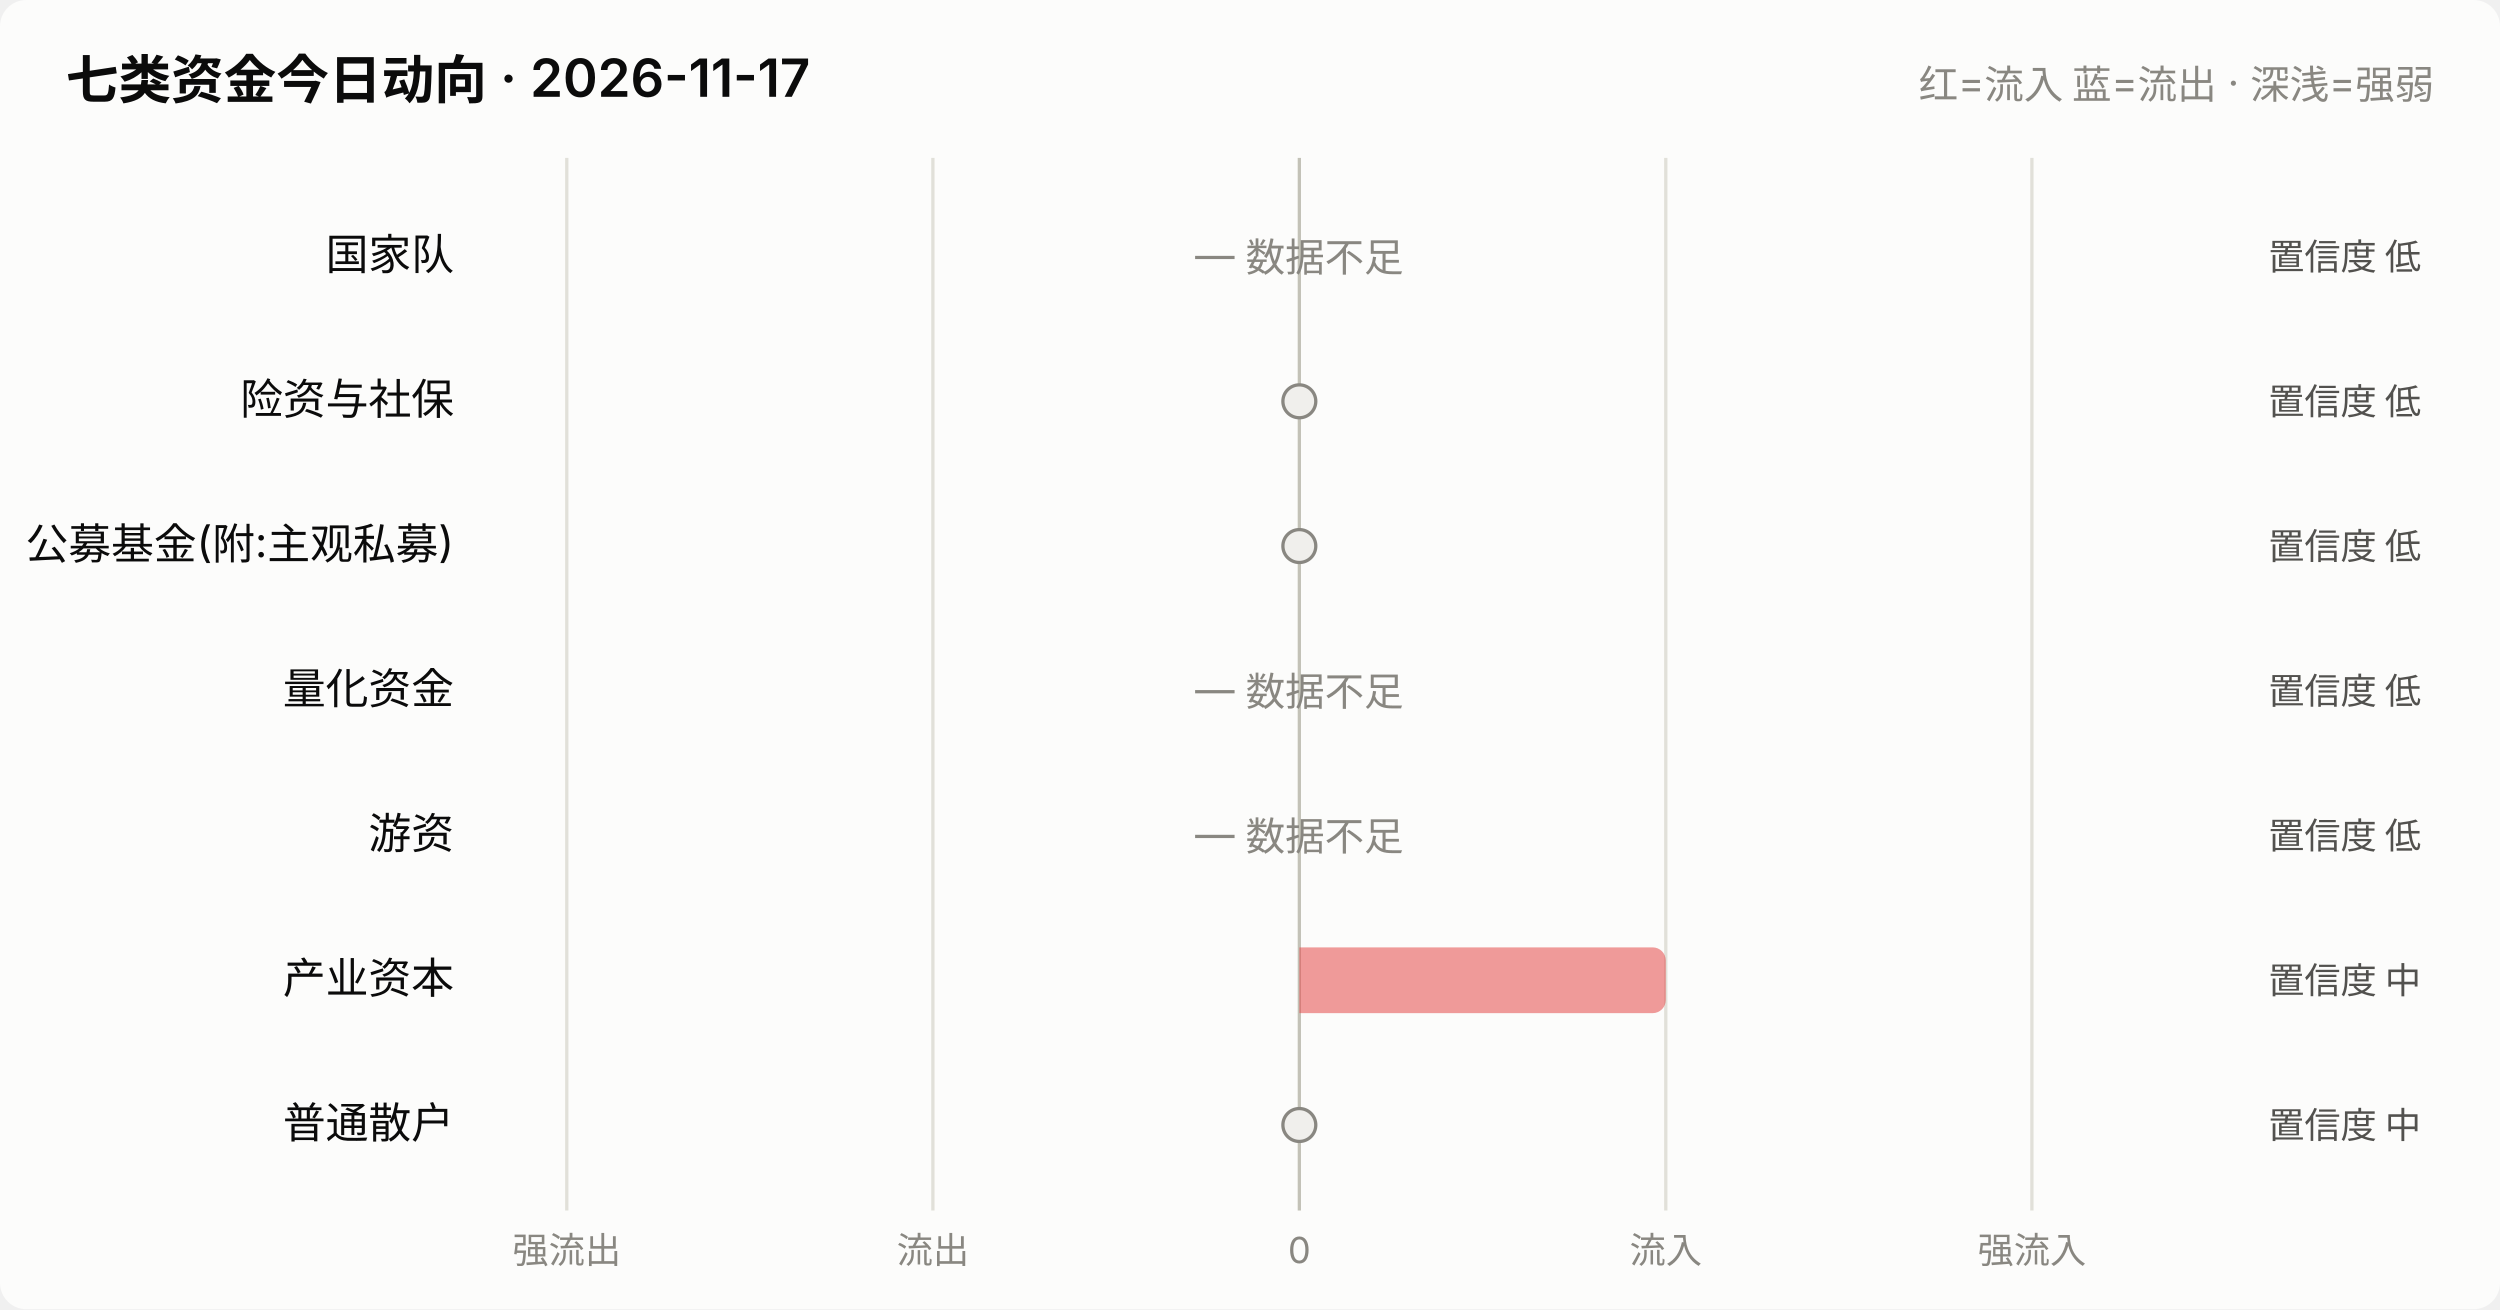
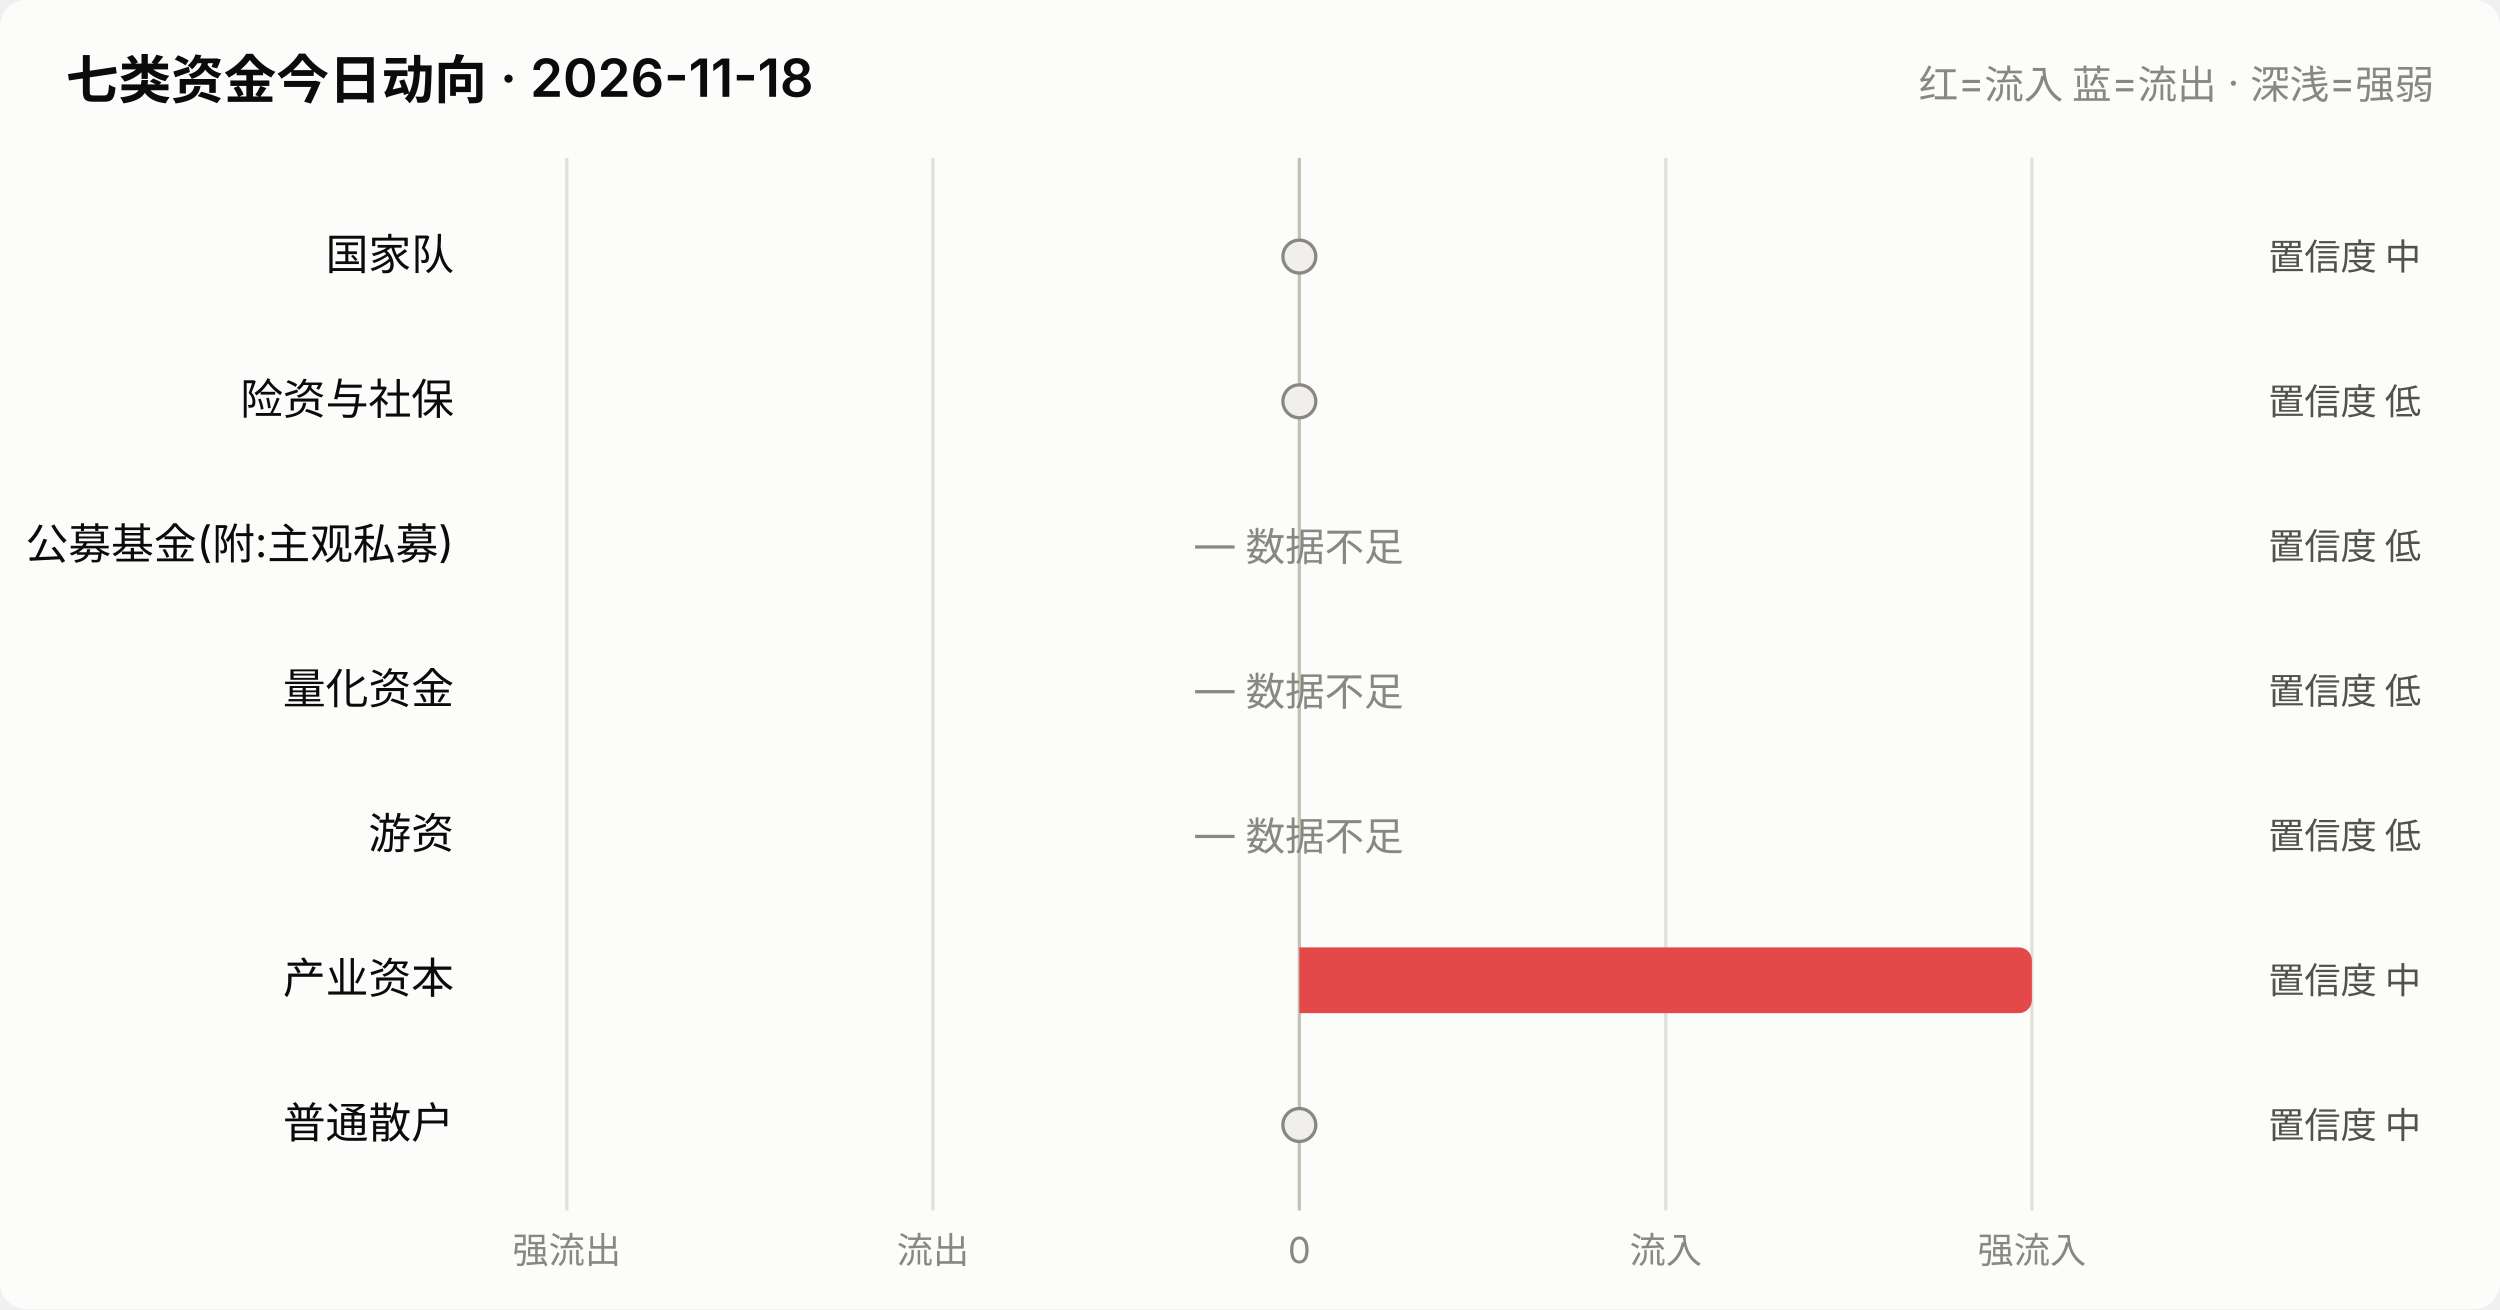
<svg xmlns="http://www.w3.org/2000/svg" viewBox="0 0 760 398" width="760" role="img">
  <style>
    text { font-family: system-ui, -apple-system, "Segoe UI", "PingFang SC",
           "Microsoft YaHei", sans-serif; fill: #0b0b0b; }
    .sec { fill: #52514e; } .mut { fill: #898781; }
    .grid { stroke: #e1e0d9; stroke-width: 1; }
    .axis { stroke: #c3c2b7; stroke-width: 1; }
    .inflow { fill: #e34948; } .outflow { fill: #2a78d6; }
    .neutral { fill: #f0efec; }
    .line { stroke: #2a78d6; stroke-width: 2; fill: none;
            stroke-linejoin: round; stroke-linecap: round; }
    .dot { fill: #2a78d6; stroke: #fcfcfb; stroke-width: 2; }
    .surface { fill: #fcfcfb; }
    @media (prefers-color-scheme: dark) {
      text { fill: #ffffff; }
      .sec { fill: #c3c2b7; } .mut { fill: #898781; }
      .grid { stroke: #2c2c2a; } .axis { stroke: #383835; }
      .inflow { fill: #e66767; } .outflow { fill: #3987e5; }
      .neutral { fill: #383835; }
      .line { stroke: #3987e5; }
      .dot { fill: #3987e5; stroke: #1a1a19; }
      .surface { fill: #1a1a19; }
    }
  </style>
  <rect x="0" y="0" width="760" height="398" class="surface" rx="8" />
-   <text x="20" y="30" font-size="16" font-weight="600">七类资金今日动向 · 2026-11-17</text>
+   <text x="20" y="30" font-size="16" font-weight="600">七类资金今日动向 · 2026-11-18</text>
  <text x="740" y="30" font-size="12" text-anchor="end" class="mut">红=流入 蓝=流出 · 深浅=强弱</text>
  <line x1="172.3" y1="48" x2="172.3" y2="368" class="grid" />
  <text x="172.3" y="384" font-size="11" text-anchor="middle" class="mut">强流出</text>
  <line x1="283.6" y1="48" x2="283.6" y2="368" class="grid" />
  <text x="283.6" y="384" font-size="11" text-anchor="middle" class="mut">流出</text>
  <line x1="395.0" y1="48" x2="395.0" y2="368" class="axis" />
  <text x="395.0" y="384" font-size="11" text-anchor="middle" class="mut">0</text>
  <line x1="506.4" y1="48" x2="506.4" y2="368" class="grid" />
  <text x="506.4" y="384" font-size="11" text-anchor="middle" class="mut">流入</text>
  <line x1="617.7" y1="48" x2="617.7" y2="368" class="grid" />
  <text x="617.7" y="384" font-size="11" text-anchor="middle" class="mut">强流入</text>
  <text x="138" y="82.0" font-size="13" text-anchor="end">国家队</text>
-   <text x="395.0" y="82.0" font-size="12" text-anchor="middle" class="mut">— 数据不足</text>
-   <text x="736" y="82.0" font-size="11" text-anchor="end" class="sec">置信度 低</text>
+   <circle cx="395.0" cy="78.0" r="5" class="neutral" stroke="#898781" stroke-width="1" />
+   <text x="736" y="82.0" font-size="11" text-anchor="end" class="sec">置信度 中</text>
  <text x="138" y="126.0" font-size="13" text-anchor="end">险资与社保</text>
  <circle cx="395.0" cy="122.0" r="5" class="neutral" stroke="#898781" stroke-width="1" />
  <text x="736" y="126.0" font-size="11" text-anchor="end" class="sec">置信度 低</text>
  <text x="138" y="170.0" font-size="13" text-anchor="end">公募基金(附:主观私募)</text>
-   <circle cx="395.0" cy="166.0" r="5" class="neutral" stroke="#898781" stroke-width="1" />
+   <text x="395.0" y="170.0" font-size="12" text-anchor="middle" class="mut">— 数据不足</text>
  <text x="736" y="170.0" font-size="11" text-anchor="end" class="sec">置信度 低</text>
  <text x="138" y="214.0" font-size="13" text-anchor="end">量化资金</text>
  <text x="395.0" y="214.0" font-size="12" text-anchor="middle" class="mut">— 数据不足</text>
  <text x="736" y="214.0" font-size="11" text-anchor="end" class="sec">置信度 低</text>
  <text x="138" y="258.0" font-size="13" text-anchor="end">游资</text>
  <text x="395.0" y="258.0" font-size="12" text-anchor="middle" class="mut">— 数据不足</text>
  <text x="736" y="258.0" font-size="11" text-anchor="end" class="sec">置信度 低</text>
  <text x="138" y="302.0" font-size="13" text-anchor="end">产业资本</text>
-   <path d="M395.0,288.0 h107.4 a4,4 0 0 1 4,4 v12 a4,4 0 0 1 -4,4 h-107.4 z" class="inflow" opacity="0.55" />
+   <path d="M395.0,288.0 h218.7 a4,4 0 0 1 4,4 v12 a4,4 0 0 1 -4,4 h-218.7 z" class="inflow" opacity="1.0" />
  <text x="736" y="302.0" font-size="11" text-anchor="end" class="sec">置信度 中</text>
  <text x="138" y="346.0" font-size="13" text-anchor="end">普通散户</text>
  <circle cx="395.0" cy="342.0" r="5" class="neutral" stroke="#898781" stroke-width="1" />
  <text x="736" y="346.0" font-size="11" text-anchor="end" class="sec">置信度 中</text>
</svg>
